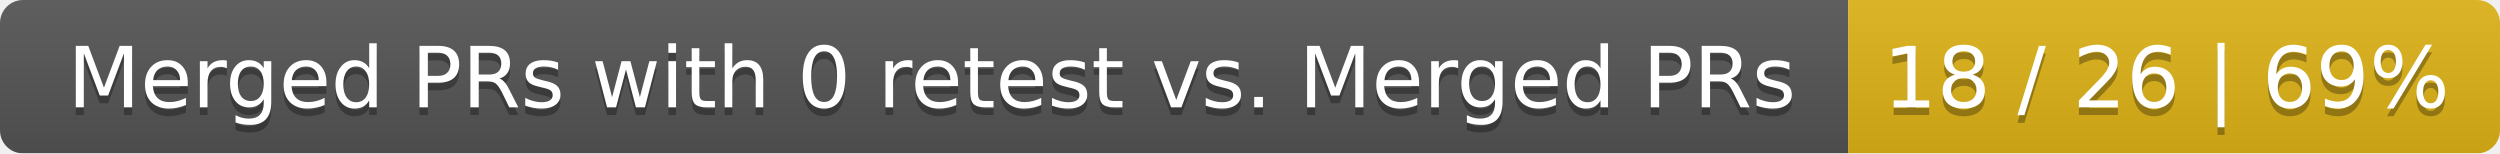
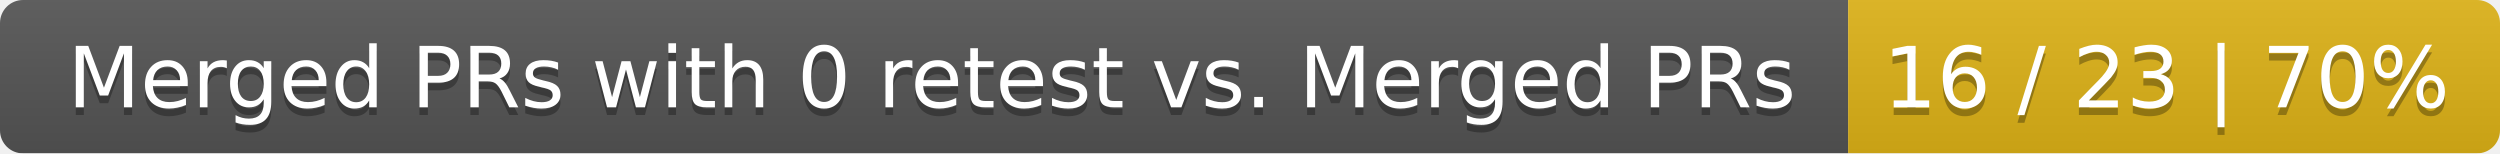
<svg xmlns="http://www.w3.org/2000/svg" width="326" height="20">
  <linearGradient id="smooth" x2="0" y2="100%">
    <stop offset="0" stop-color="#bbb" stop-opacity=".1" />
    <stop offset="1" stop-opacity=".1" />
  </linearGradient>
  <mask id="round">
    <rect width="326" height="20" rx="3" fill="#fff" />
  </mask>
  <g mask="url(#round)">
    <rect width="241" height="20" fill="#555" />
    <rect x="241" width="85" height="20" fill="#dfb317" />
    <rect width="326" height="20" fill="url(#smooth)" />
  </g>
  <g fill="#fff" text-anchor="middle" font-family="DejaVu Sans,Verdana,Geneva,sans-serif" font-size="11">
    <text x="121.5" y="15" fill="#010101" fill-opacity=".3">Merged PRs with 0 retest vs. Merged PRs</text>
    <text x="121.5" y="14">Merged PRs with 0 retest vs. Merged PRs</text>
-     <text x="282.5" y="15" fill="#010101" fill-opacity=".3">18 / 26 | 69%</text>
-     <text x="282.5" y="14">18 / 26 | 69%</text>
+     <text x="282.5" y="15" fill="#010101" fill-opacity=".3">16 / 23 | 70%</text>
+     <text x="282.5" y="14">16 / 23 | 70%</text>
  </g>
</svg>
